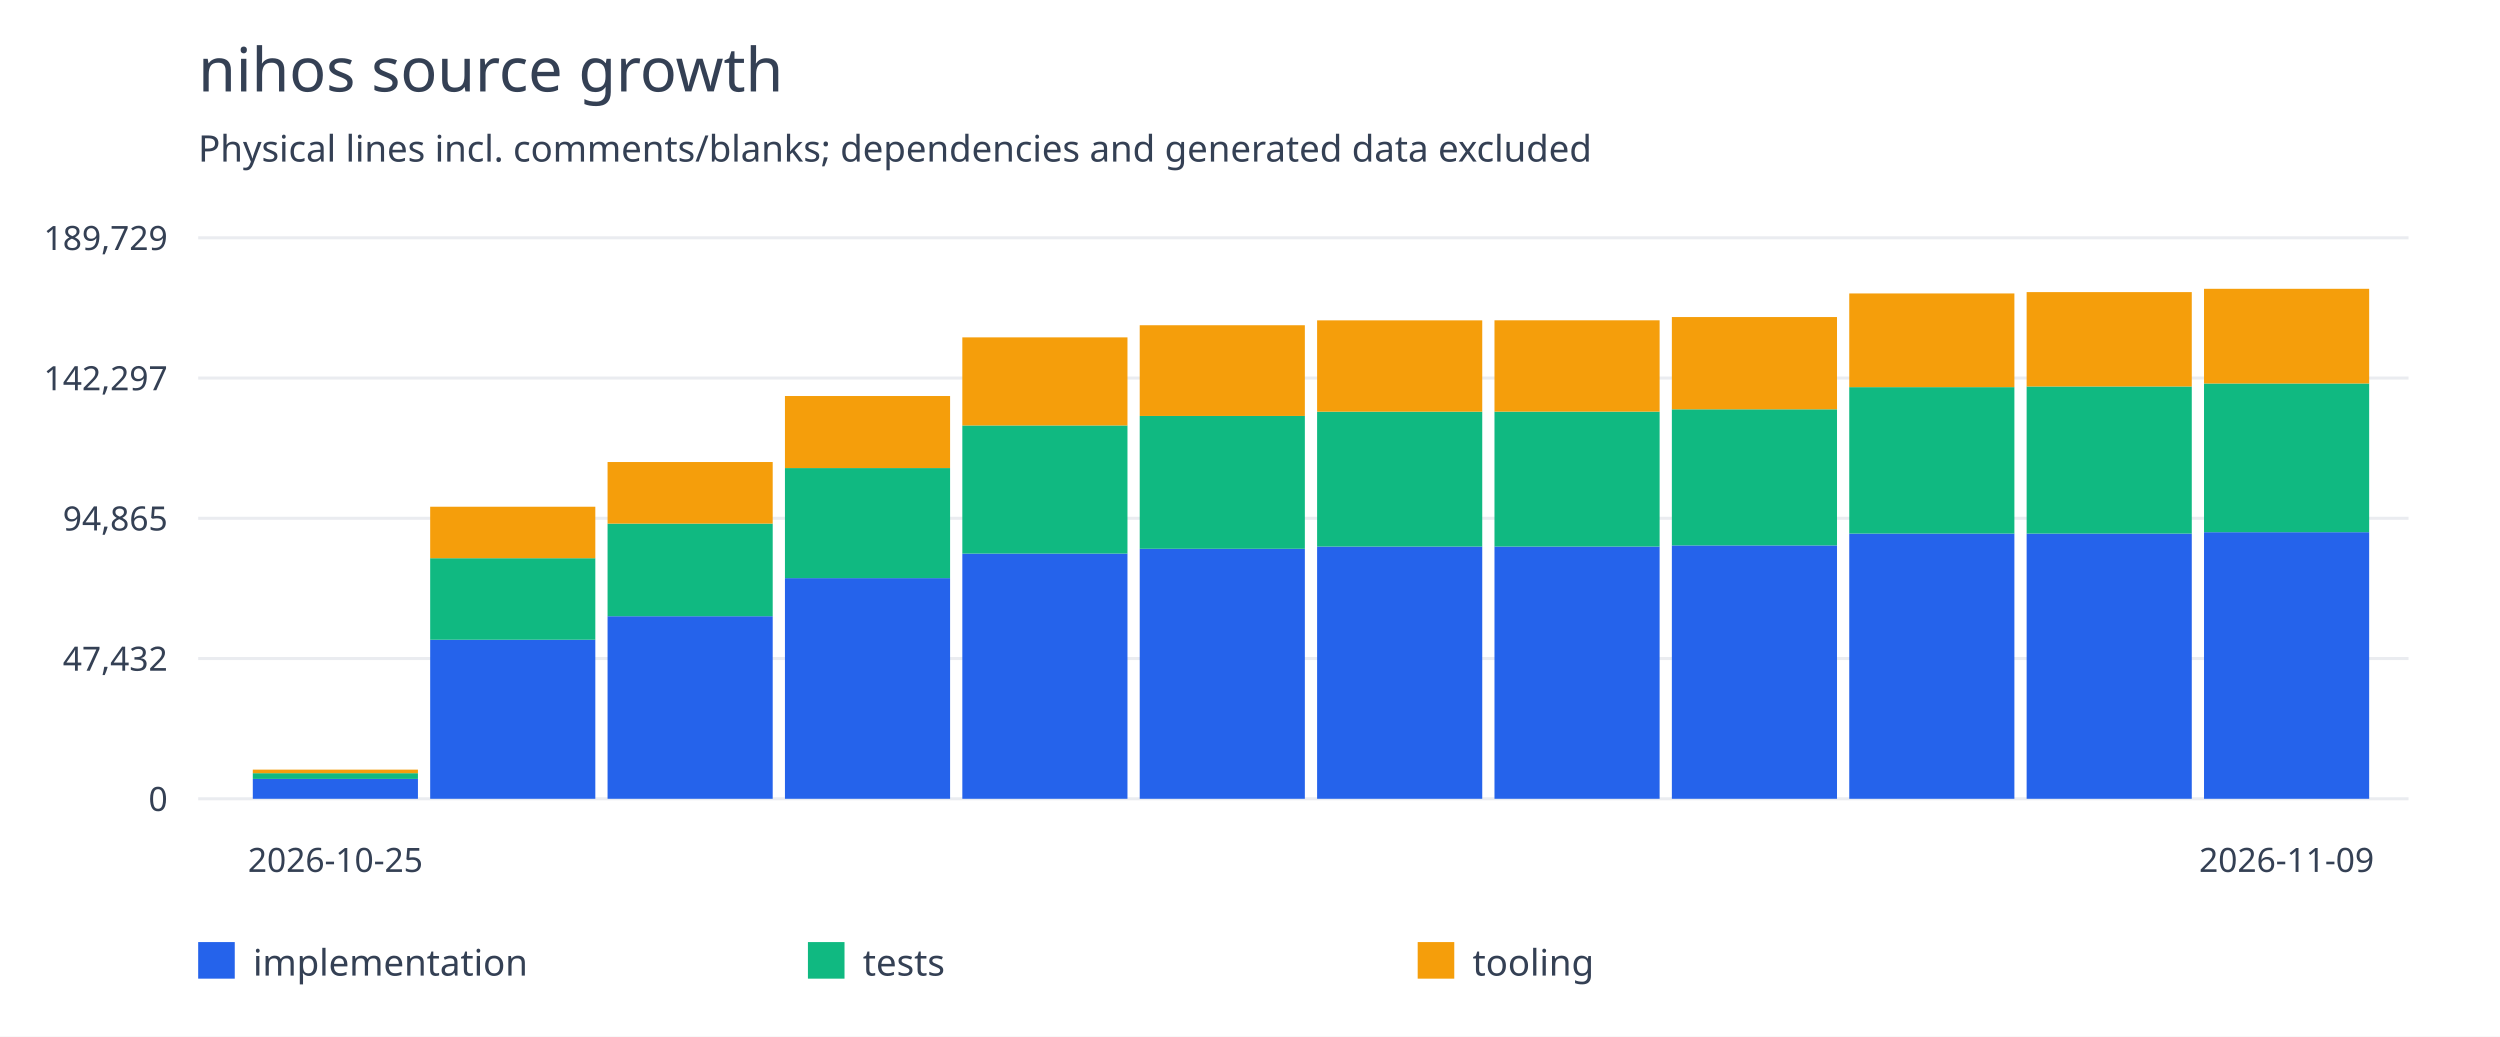
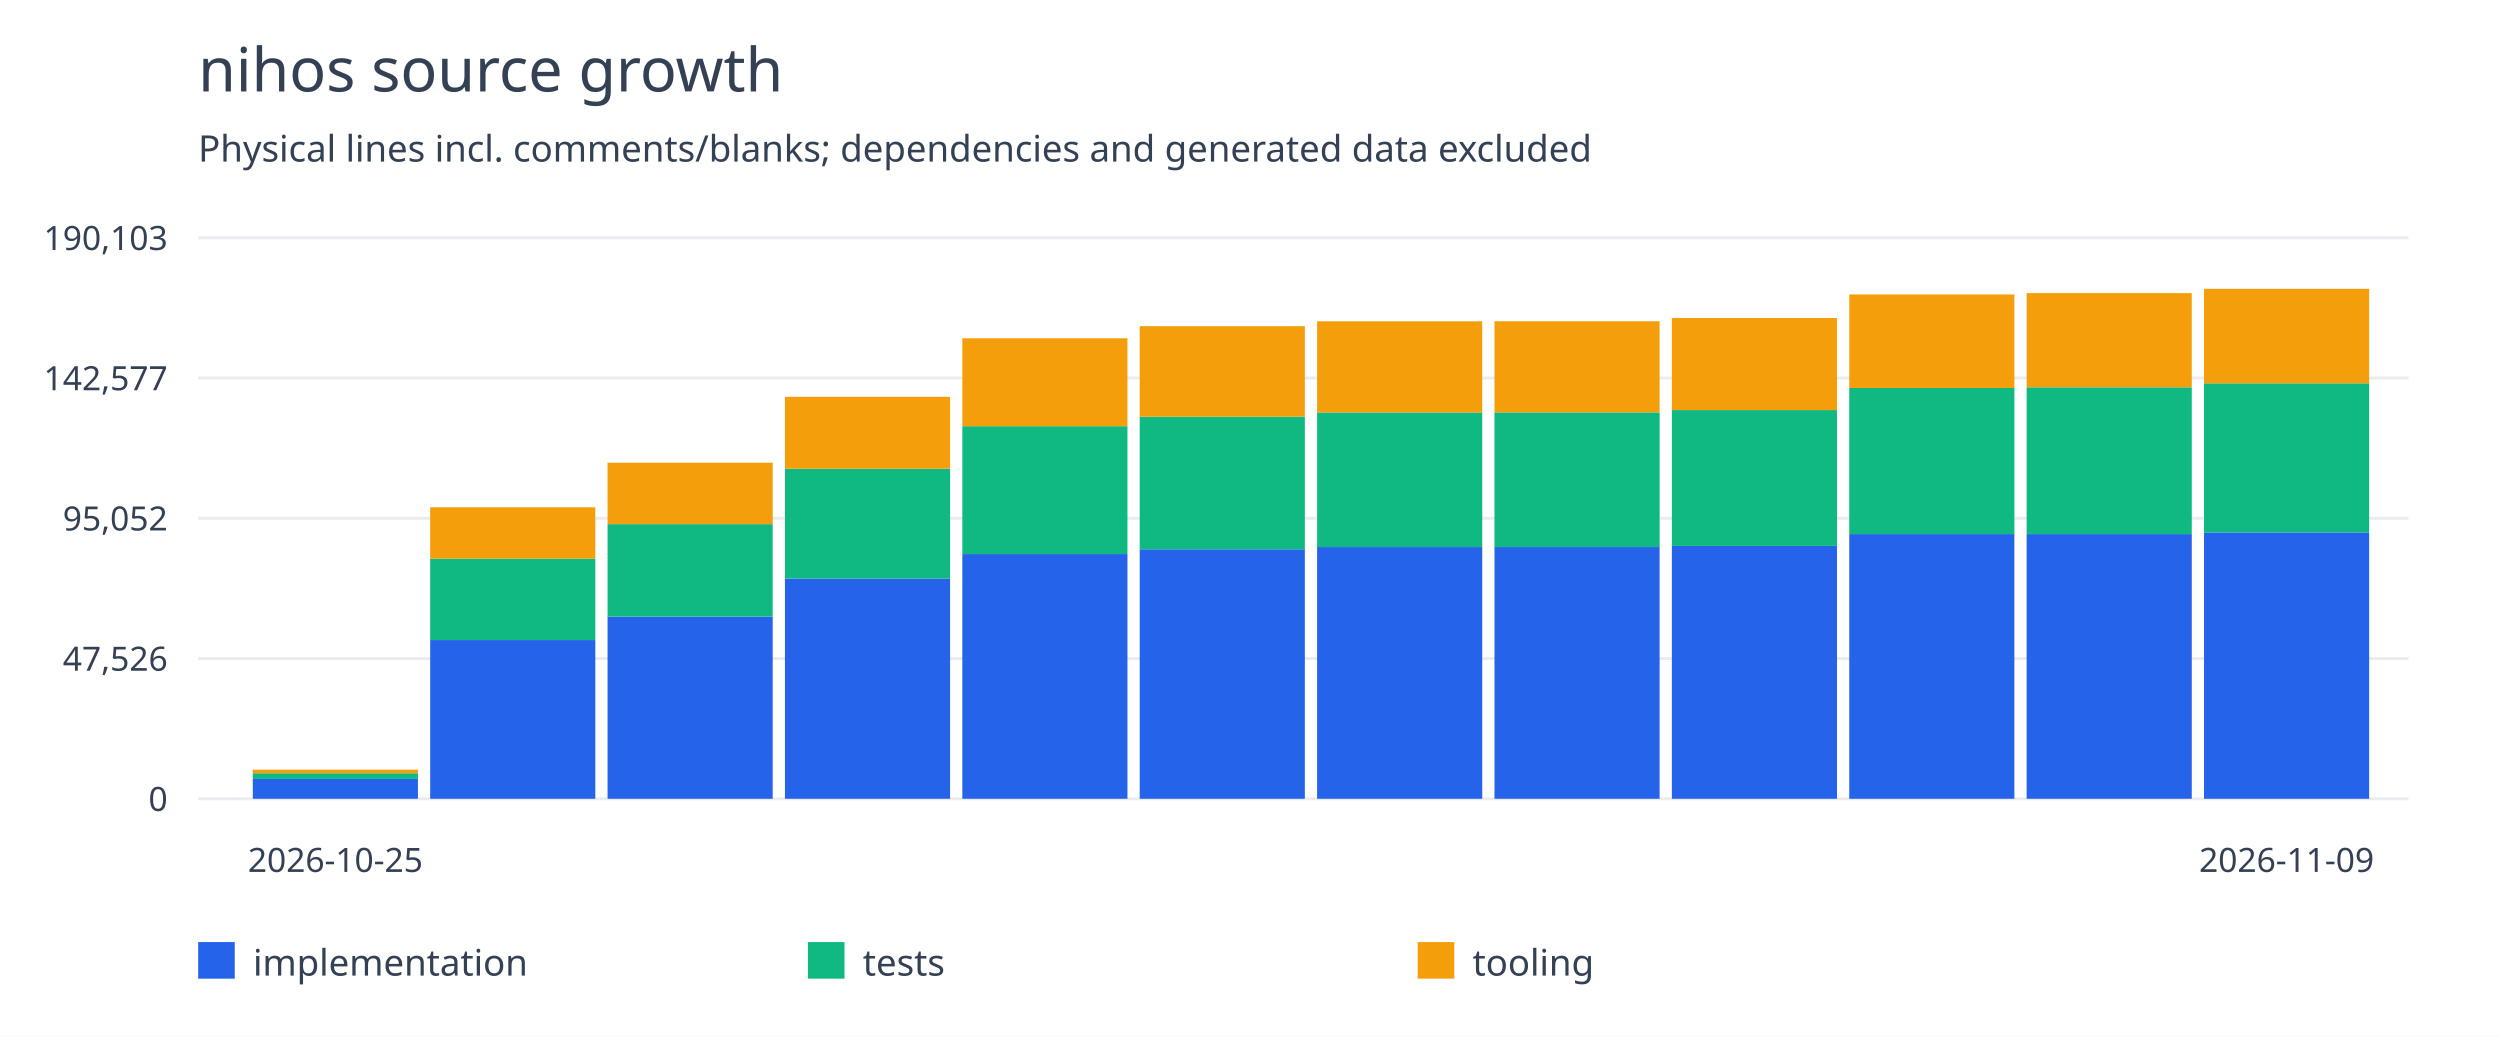
<svg xmlns="http://www.w3.org/2000/svg" width="820" height="340" viewBox="0 0 820 340">
  <rect width="100%" height="100%" fill="white" />
  <g font-family="system-ui,sans-serif" fill="#344054">
    <text x="65" y="30" font-size="20">nihos source growth</text>
    <text x="65" y="53" font-size="12">Physical lines incl. comments/blanks; dependencies and generated data excluded</text>
    <path d="M65 262.0H790" stroke="#eaecf0" />
    <text x="55" y="266.0" text-anchor="end" font-size="11">0</text>
    <path d="M65 216.0H790" stroke="#eaecf0" />
-     <text x="55" y="220.0" text-anchor="end" font-size="11">47,432</text>
+     <text x="55" y="220.0" text-anchor="end" font-size="11">47,526</text>
    <path d="M65 170.0H790" stroke="#eaecf0" />
-     <text x="55" y="174.0" text-anchor="end" font-size="11">94,865</text>
+     <text x="55" y="174.0" text-anchor="end" font-size="11">95,052</text>
    <path d="M65 124.0H790" stroke="#eaecf0" />
-     <text x="55" y="128.0" text-anchor="end" font-size="11">142,297</text>
+     <text x="55" y="128.0" text-anchor="end" font-size="11">142,577</text>
    <path d="M65 78.0H790" stroke="#eaecf0" />
-     <text x="55" y="82.0" text-anchor="end" font-size="11">189,729</text>
-     <rect x="82.917" y="255.482" width="54.167" height="6.518" fill="#2563eb" />
-     <rect x="82.917" y="253.606" width="54.167" height="1.876" fill="#10b981" />
-     <rect x="82.917" y="252.44" width="54.167" height="1.167" fill="#f59e0b" />
+     <text x="55" y="82.0" text-anchor="end" font-size="11">190,103</text>
+     <rect x="82.917" y="255.495" width="54.167" height="6.505" fill="#2563eb" />
+     <rect x="82.917" y="253.623" width="54.167" height="1.872" fill="#10b981" />
+     <rect x="82.917" y="252.458" width="54.167" height="1.164" fill="#f59e0b" />
    <text x="110.0" y="286" text-anchor="middle" font-size="11">2026-10-25</text>
-     <rect x="141.098" y="209.835" width="54.167" height="52.165" fill="#2563eb" />
-     <rect x="141.098" y="183.094" width="54.167" height="26.741" fill="#10b981" />
-     <rect x="141.098" y="166.209" width="54.167" height="16.885" fill="#f59e0b" />
-     <rect x="199.28" y="202.124" width="54.167" height="59.876" fill="#2563eb" />
-     <rect x="199.28" y="171.74" width="54.167" height="30.384" fill="#10b981" />
-     <rect x="199.28" y="151.544" width="54.167" height="20.196" fill="#f59e0b" />
-     <rect x="257.462" y="189.63" width="54.167" height="72.37" fill="#2563eb" />
-     <rect x="257.462" y="153.528" width="54.167" height="36.102" fill="#10b981" />
-     <rect x="257.462" y="129.892" width="54.167" height="23.636" fill="#f59e0b" />
-     <rect x="315.644" y="181.575" width="54.167" height="80.425" fill="#2563eb" />
-     <rect x="315.644" y="139.551" width="54.167" height="42.025" fill="#10b981" />
-     <rect x="315.644" y="110.658" width="54.167" height="28.892" fill="#f59e0b" />
-     <rect x="373.826" y="180.002" width="54.167" height="81.998" fill="#2563eb" />
-     <rect x="373.826" y="136.431" width="54.167" height="43.571" fill="#10b981" />
-     <rect x="373.826" y="106.679" width="54.167" height="29.752" fill="#f59e0b" />
-     <rect x="432.008" y="179.271" width="54.167" height="82.729" fill="#2563eb" />
-     <rect x="432.008" y="135.029" width="54.167" height="44.241" fill="#10b981" />
-     <rect x="432.008" y="105.076" width="54.167" height="29.953" fill="#f59e0b" />
-     <rect x="490.189" y="179.268" width="54.167" height="82.732" fill="#2563eb" />
-     <rect x="490.189" y="135.012" width="54.167" height="44.256" fill="#10b981" />
-     <rect x="490.189" y="105.059" width="54.167" height="29.953" fill="#f59e0b" />
-     <rect x="548.371" y="178.898" width="54.167" height="83.102" fill="#2563eb" />
-     <rect x="548.371" y="134.252" width="54.167" height="44.647" fill="#10b981" />
-     <rect x="548.371" y="103.99" width="54.167" height="30.262" fill="#f59e0b" />
-     <rect x="606.553" y="175.01" width="54.167" height="86.99" fill="#2563eb" />
-     <rect x="606.553" y="126.985" width="54.167" height="48.025" fill="#10b981" />
-     <rect x="606.553" y="96.251" width="54.167" height="30.734" fill="#f59e0b" />
-     <rect x="664.735" y="175.01" width="54.167" height="86.99" fill="#2563eb" />
-     <rect x="664.735" y="126.765" width="54.167" height="48.245" fill="#10b981" />
-     <rect x="664.735" y="95.811" width="54.167" height="30.954" fill="#f59e0b" />
-     <rect x="722.917" y="174.561" width="54.167" height="87.439" fill="#2563eb" />
-     <rect x="722.917" y="125.78" width="54.167" height="48.78" fill="#10b981" />
-     <rect x="722.917" y="94.727" width="54.167" height="31.053" fill="#f59e0b" />
+     <rect x="141.098" y="209.938" width="54.167" height="52.062" fill="#2563eb" />
+     <rect x="141.098" y="183.249" width="54.167" height="26.689" fill="#10b981" />
+     <rect x="141.098" y="166.397" width="54.167" height="16.852" fill="#f59e0b" />
+     <rect x="199.28" y="202.242" width="54.167" height="59.758" fill="#2563eb" />
+     <rect x="199.28" y="171.918" width="54.167" height="30.324" fill="#10b981" />
+     <rect x="199.28" y="151.762" width="54.167" height="20.156" fill="#f59e0b" />
+     <rect x="257.462" y="189.773" width="54.167" height="72.227" fill="#2563eb" />
+     <rect x="257.462" y="153.742" width="54.167" height="36.031" fill="#10b981" />
+     <rect x="257.462" y="130.152" width="54.167" height="23.59" fill="#f59e0b" />
+     <rect x="315.644" y="181.733" width="54.167" height="80.267" fill="#2563eb" />
+     <rect x="315.644" y="139.792" width="54.167" height="41.942" fill="#10b981" />
+     <rect x="315.644" y="110.956" width="54.167" height="28.836" fill="#f59e0b" />
+     <rect x="373.826" y="180.163" width="54.167" height="81.837" fill="#2563eb" />
+     <rect x="373.826" y="136.678" width="54.167" height="43.486" fill="#10b981" />
+     <rect x="373.826" y="106.985" width="54.167" height="29.693" fill="#f59e0b" />
+     <rect x="432.008" y="179.434" width="54.167" height="82.566" fill="#2563eb" />
+     <rect x="432.008" y="135.279" width="54.167" height="44.154" fill="#10b981" />
+     <rect x="432.008" y="105.385" width="54.167" height="29.894" fill="#f59e0b" />
+     <rect x="490.189" y="179.431" width="54.167" height="82.569" fill="#2563eb" />
+     <rect x="490.189" y="135.262" width="54.167" height="44.169" fill="#10b981" />
+     <rect x="490.189" y="105.367" width="54.167" height="29.894" fill="#f59e0b" />
+     <rect x="548.371" y="179.062" width="54.167" height="82.938" fill="#2563eb" />
+     <rect x="548.371" y="134.503" width="54.167" height="44.559" fill="#10b981" />
+     <rect x="548.371" y="104.301" width="54.167" height="30.202" fill="#f59e0b" />
+     <rect x="606.553" y="175.181" width="54.167" height="86.819" fill="#2563eb" />
+     <rect x="606.553" y="127.251" width="54.167" height="47.93" fill="#10b981" />
+     <rect x="606.553" y="96.577" width="54.167" height="30.674" fill="#f59e0b" />
+     <rect x="664.735" y="175.181" width="54.167" height="86.819" fill="#2563eb" />
+     <rect x="664.735" y="127.031" width="54.167" height="48.15" fill="#10b981" />
+     <rect x="664.735" y="96.137" width="54.167" height="30.893" fill="#f59e0b" />
+     <rect x="722.917" y="174.636" width="54.167" height="87.364" fill="#2563eb" />
+     <rect x="722.917" y="125.719" width="54.167" height="48.916" fill="#10b981" />
+     <rect x="722.917" y="94.727" width="54.167" height="30.992" fill="#f59e0b" />
    <text x="750.0" y="286" text-anchor="middle" font-size="11">2026-11-09</text>
    <rect x="65" y="309" width="12" height="12" fill="#2563eb" />
    <text x="83" y="320" font-size="12">implementation</text>
    <rect x="265" y="309" width="12" height="12" fill="#10b981" />
    <text x="283" y="320" font-size="12">tests</text>
    <rect x="465" y="309" width="12" height="12" fill="#f59e0b" />
    <text x="483" y="320" font-size="12">tooling</text>
  </g>
</svg>
